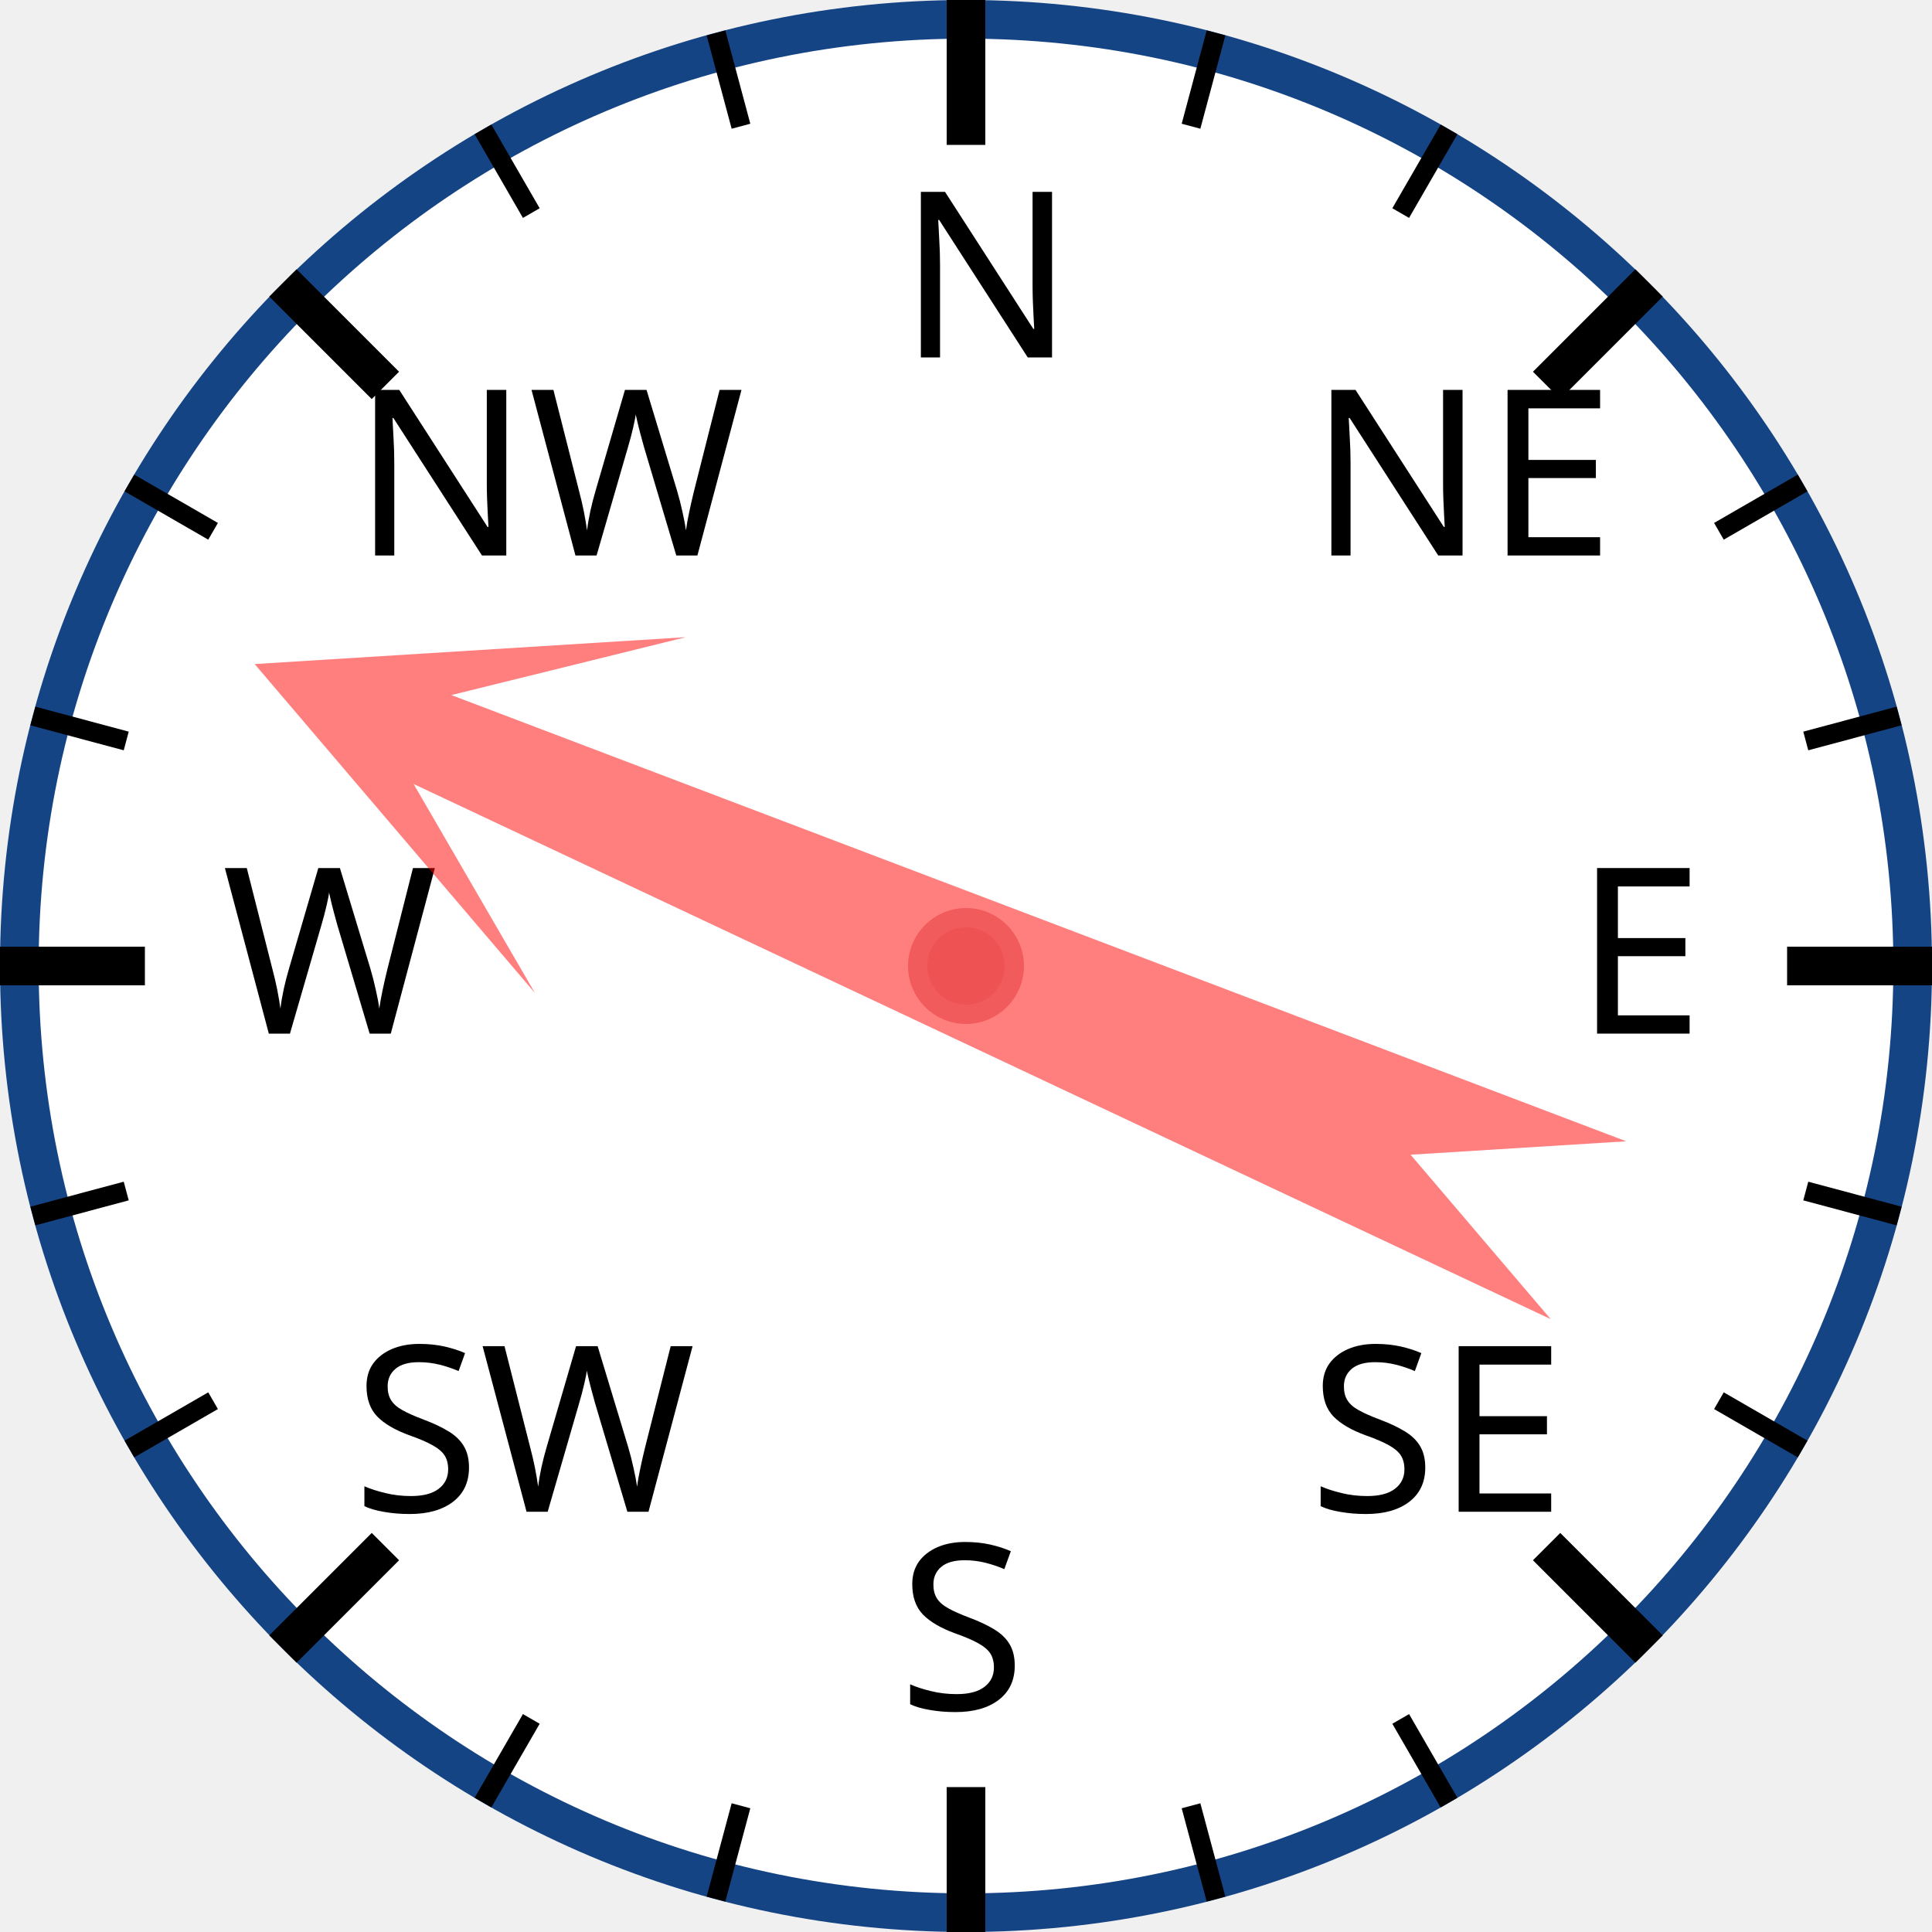
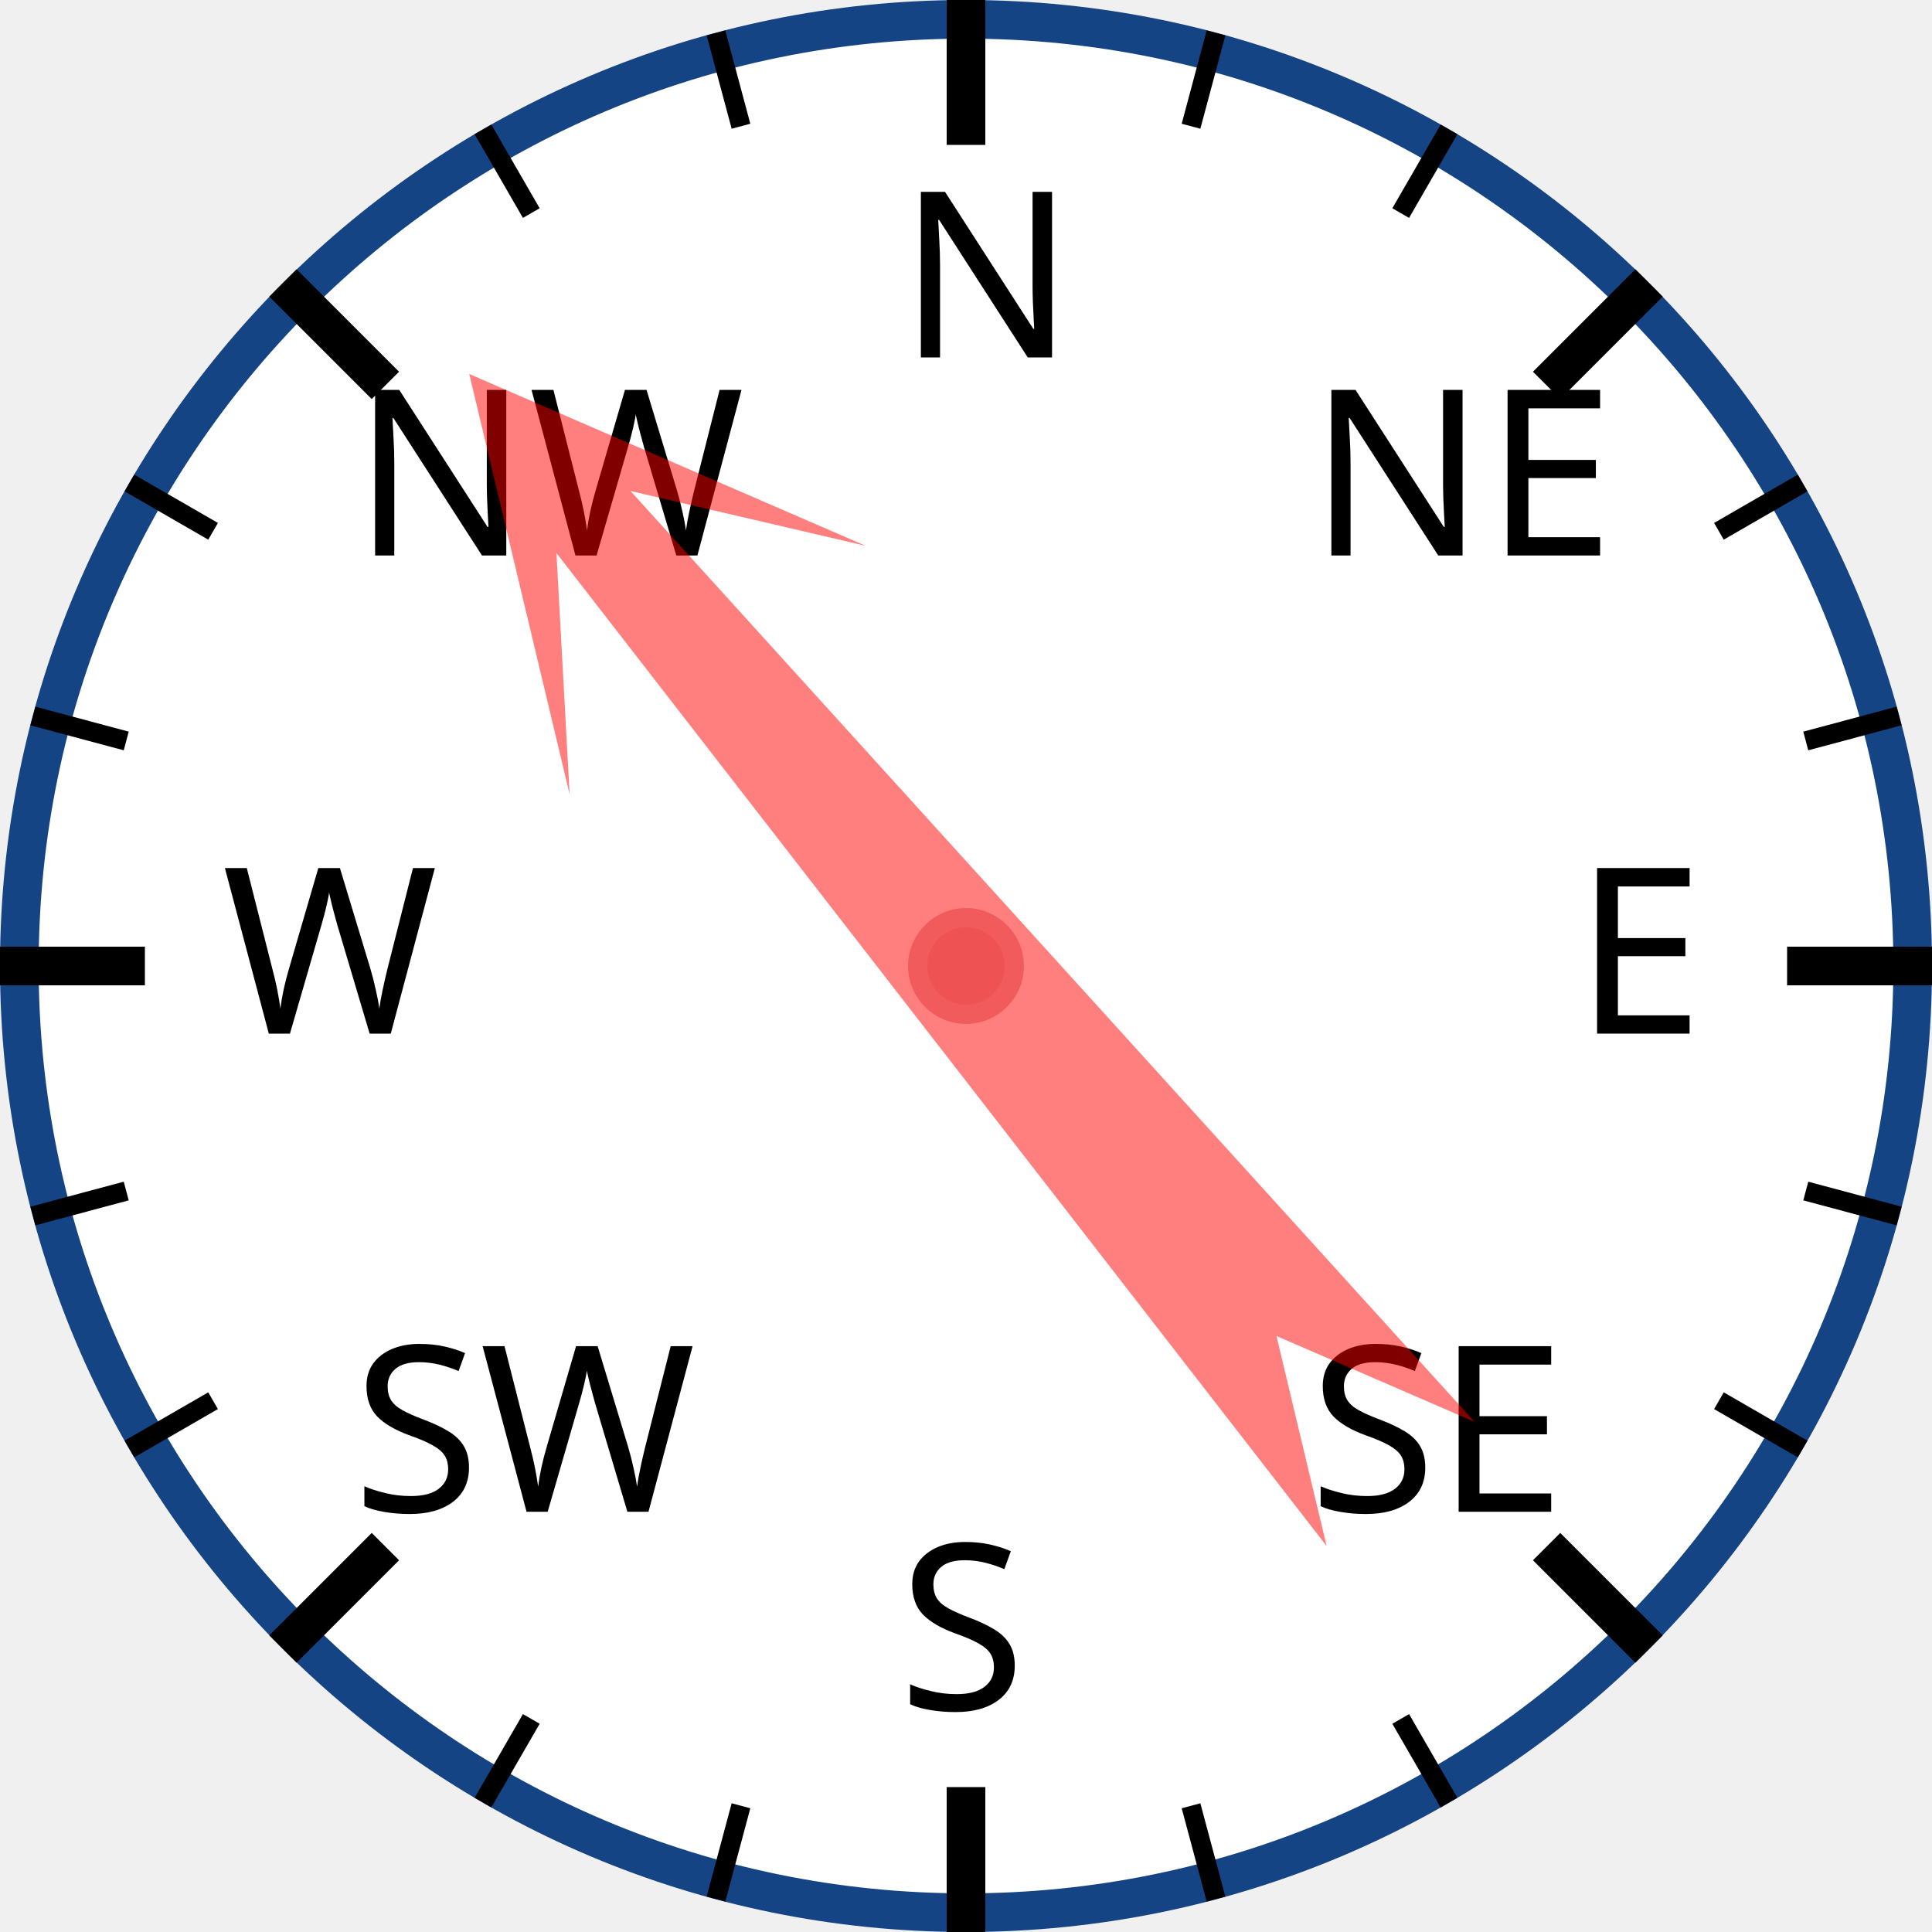
<svg xmlns="http://www.w3.org/2000/svg" width="120px" height="120px" viewBox="0 0 200 200">
  <circle cx="100" cy="100" r="98" style="fill: white; stroke: #154485; stroke-width: 4;" />
  <text x="93.0" y="37.0" style="font-family: sans-serif; font-size: 18pt;">N</text>
  <line x1="100.0" y1="0.0" x2="100.0" y2="15.0" style="stroke: black; stroke-width: 4;" />
  <line x1="74.118" y1="3.407" x2="76.706" y2="13.067" style="stroke: black; stroke-width: 2;" />
  <line x1="50" y1="13.397" x2="55" y2="22.058" style="stroke: black; stroke-width: 2;" />
  <text x="36.503" y="57.503" style="font-family: sans-serif; font-size: 18pt;">NW</text>
  <line x1="29.289" y1="29.289" x2="39.896" y2="39.896" style="stroke: black; stroke-width: 4;" />
  <line x1="13.397" y1="50" x2="22.058" y2="55" style="stroke: black; stroke-width: 2;" />
  <line x1="3.407" y1="74.118" x2="13.067" y2="76.706" style="stroke: black; stroke-width: 2;" />
  <text x="23.0" y="107.0" style="font-family: sans-serif; font-size: 18pt;">W</text>
  <line x1="0.0" y1="100.0" x2="15.0" y2="100.0" style="stroke: black; stroke-width: 4;" />
  <line x1="3.407" y1="125.882" x2="13.067" y2="123.294" style="stroke: black; stroke-width: 2;" />
  <line x1="13.397" y1="150" x2="22.058" y2="145" style="stroke: black; stroke-width: 2;" />
  <text x="36.503" y="156.497" style="font-family: sans-serif; font-size: 18pt;">SW</text>
  <line x1="29.289" y1="170.711" x2="39.896" y2="160.104" style="stroke: black; stroke-width: 4;" />
  <line x1="50" y1="186.603" x2="55" y2="177.942" style="stroke: black; stroke-width: 2;" />
  <line x1="74.118" y1="196.593" x2="76.706" y2="186.933" style="stroke: black; stroke-width: 2;" />
  <text x="93" y="177.0" style="font-family: sans-serif; font-size: 18pt;">S</text>
  <line x1="100" y1="200.0" x2="100" y2="185.0" style="stroke: black; stroke-width: 4;" />
  <line x1="125.882" y1="196.593" x2="123.294" y2="186.933" style="stroke: black; stroke-width: 2;" />
  <line x1="150.0" y1="186.603" x2="145.0" y2="177.942" style="stroke: black; stroke-width: 2;" />
  <text x="135.497" y="156.497" style="font-family: sans-serif; font-size: 18pt;">SE</text>
  <line x1="170.711" y1="170.711" x2="160.104" y2="160.104" style="stroke: black; stroke-width: 4;" />
  <line x1="186.603" y1="150" x2="177.942" y2="145" style="stroke: black; stroke-width: 2;" />
  <line x1="196.593" y1="125.882" x2="186.933" y2="123.294" style="stroke: black; stroke-width: 2;" />
  <text x="163.0" y="107" style="font-family: sans-serif; font-size: 18pt;">E</text>
  <line x1="200.0" y1="100" x2="185.0" y2="100" style="stroke: black; stroke-width: 4;" />
  <line x1="196.593" y1="74.118" x2="186.933" y2="76.706" style="stroke: black; stroke-width: 2;" />
  <line x1="186.603" y1="50" x2="177.942" y2="55" style="stroke: black; stroke-width: 2;" />
  <text x="135.497" y="57.503" style="font-family: sans-serif; font-size: 18pt;">NE</text>
  <line x1="170.711" y1="29.289" x2="160.104" y2="39.896" style="stroke: black; stroke-width: 4;" />
  <line x1="150" y1="13.397" x2="145" y2="22.058" style="stroke: black; stroke-width: 2;" />
  <line x1="125.882" y1="3.407" x2="123.294" y2="13.067" style="stroke: black; stroke-width: 2;" />
-   <polygon points="100 20 120 60 105 40 110 170 100 150 90 170 95 40 80 60" style="fill: red; fill-opacity: 0.5;" transform="rotate(293,100,100)" />
+   <polygon points="100 20 120 60 105 40 110 170 100 150 90 170 95 40 80 60" style="fill: red; fill-opacity: 0.5;" transform="rotate(320,100,100)" />
  <circle cx="100" cy="100" r="5" style="fill: #EE5252; stroke: #F25B5B; stroke-width: 2;" />
</svg>
